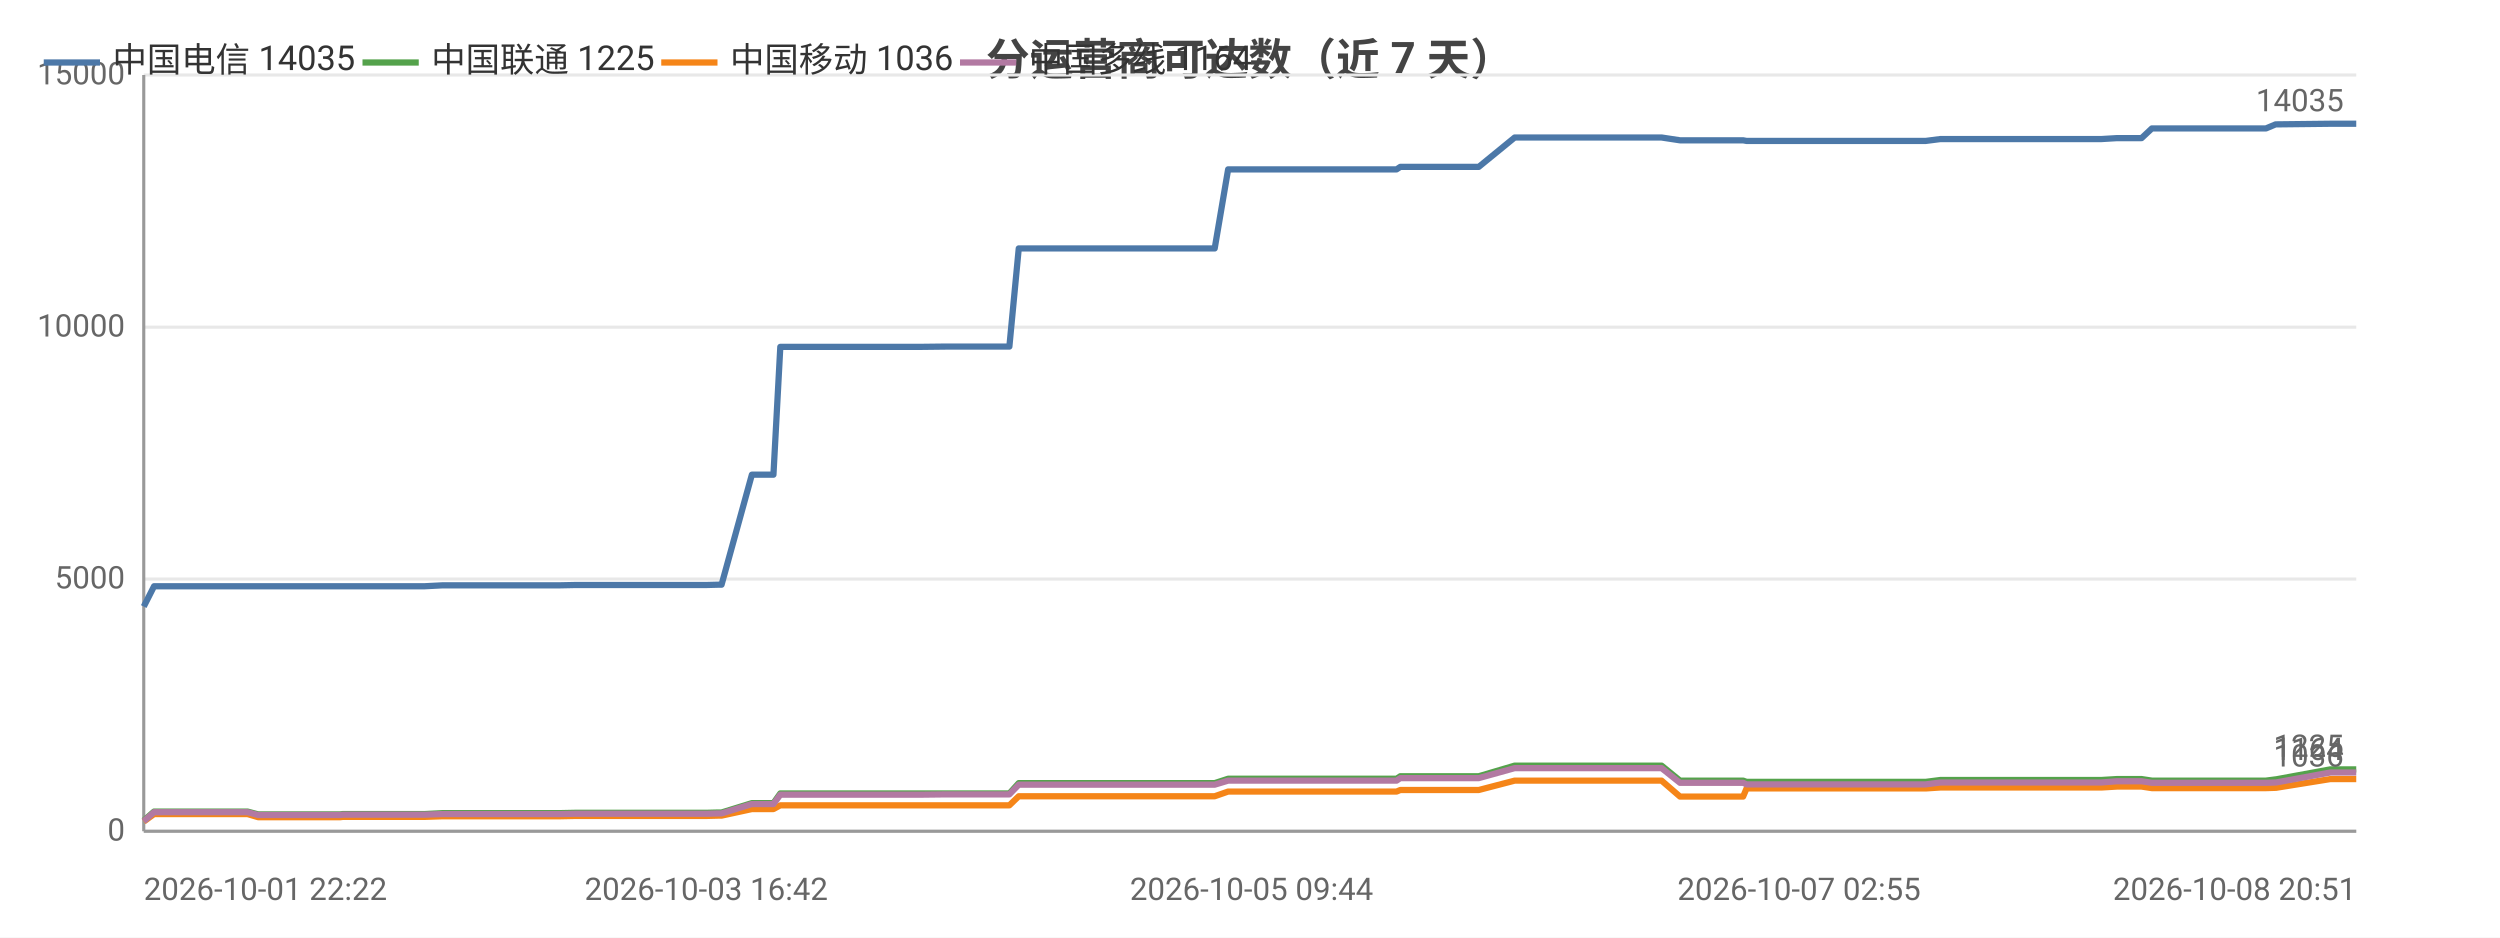
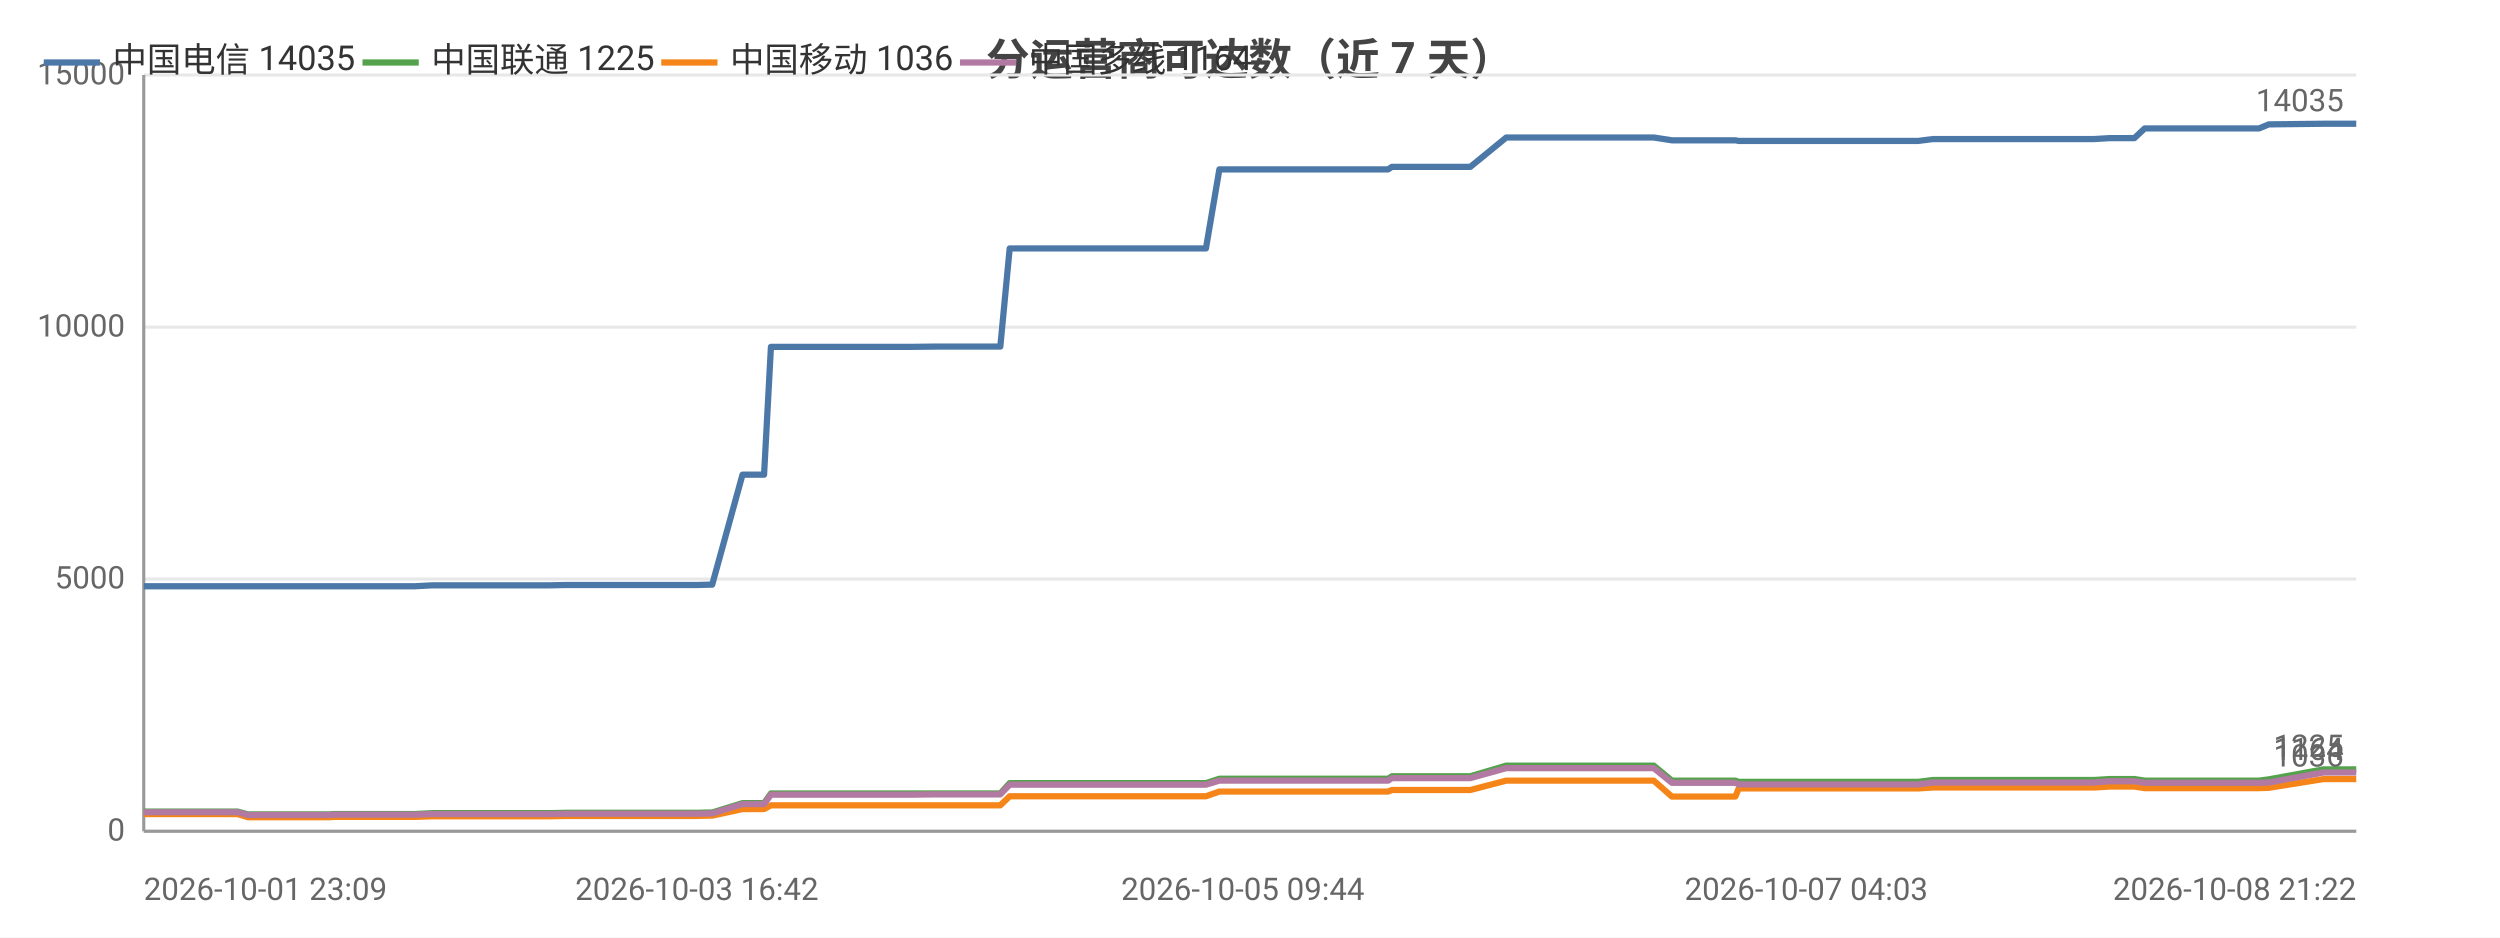
<svg xmlns="http://www.w3.org/2000/svg" width="800" height="300" viewBox="0 0 800 300">
  <rect width="800" height="300" fill="#ffffff" />
  <style>text{font-family:system-ui,-apple-system,'Segoe UI',Roboto,'PingFang SC','Microsoft YaHei','Noto Sans CJK SC',sans-serif}.g{stroke:#e8e8e8;stroke-width:1}.a{stroke:#999;stroke-width:1}.t{font-size:10px;fill:#666}.m{font-size:10px;text-anchor:middle;fill:#666}.e{font-size:10px;text-anchor:end;fill:#666}.l{font-size:11px;fill:#333}.tt{font-size:14px;font-weight:600;text-anchor:middle;fill:#444}.em{font-size:13px;text-anchor:middle;fill:#999}</style>
  <text class="tt" x="400.0" y="24">分运营商可达数（近 7 天）</text>
  <line class="g" x1="46" y1="266" x2="754" y2="266" />
  <text class="e" x="40" y="269">0</text>
  <line class="g" x1="46" y1="185.3" x2="754" y2="185.3" />
  <text class="e" x="40" y="188.3">5000</text>
  <line class="g" x1="46" y1="104.7" x2="754" y2="104.7" />
  <text class="e" x="40" y="107.7">10000</text>
  <line class="g" x1="46" y1="24" x2="754" y2="24" />
  <text class="e" x="40" y="27">15000</text>
  <line class="a" x1="46" y1="24" x2="46" y2="266" />
  <line class="a" x1="46" y1="266" x2="754" y2="266" />
-   <polyline fill="none" stroke="#4c78a8" stroke-width="2" stroke-linejoin="round" points="46,194.1 46.0,194.1 49.3,187.6 49.4,187.6 53.8,187.6 69.2,187.6 69.3,187.6 79.2,187.6 82.6,187.6 82.6,187.6 97.0,187.6 97.0,187.6 108.9,187.6 109.7,187.6 109.7,187.6 126.9,187.6 135.9,187.6 141.7,187.3 141.7,187.3 145.8,187.3 145.9,187.3 155.0,187.3 159.2,187.3 159.2,187.3 163.0,187.3 163.0,187.3 179.3,187.3 184.0,187.2 184.1,187.2 187.2,187.2 187.3,187.2 204.9,187.2 205.0,187.2 206.1,187.2 210.6,187.2 210.6,187.2 226.0,187.2 229.8,187.1 229.8,187.1 230.9,187.1 230.9,187.1 240.6,151.9 240.7,151.9 242.7,151.9 247.5,151.9 249.7,111.0 249.7,111.0 258.7,111.0 258.8,111.0 265.5,111.0 276.8,111.0 276.8,111.0 290.1,111.0 290.1,111.0 294.3,111.0 302.8,110.9 302.9,110.9 320.6,110.9 320.7,110.9 322.5,110.9 323.0,110.9 326.0,79.5 326.1,79.5 331.8,79.5 333.8,79.5 333.9,79.5 341.3,79.5 346.5,79.5 346.6,79.5 348.0,79.5 357.4,79.5 361.3,79.5 361.3,79.5 363.0,79.5 385.5,79.5 388.7,79.5 393.0,54.2 393.0,54.2 398.3,54.2 398.3,54.2 400.5,54.2 424.1,54.2 444.1,54.2 446.9,54.2 448.1,53.4 449.2,53.4 455.6,53.4 456.5,53.4 471.0,53.4 471.1,53.4 473.2,53.4 484.7,44.0 484.7,44.0 490.3,44.0 497.7,44.0 497.8,44.0 504.6,44.0 526.8,44.0 531.7,44.0 531.7,44.0 537.6,44.9 537.6,44.9 551.4,44.9 557.8,44.9 558.9,45.1 559.0,45.1 569.8,45.1 570.9,45.1 575.7,45.1 580.5,45.1 580.5,45.1 585.7,45.1 588.1,45.1 594.5,45.1 594.6,45.1 596.6,45.1 602.5,45.1 613.9,45.1 613.9,45.1 616.2,45.1 620.9,44.5 621.0,44.5 633.4,44.5 637.8,44.5 645.8,44.5 645.8,44.5 647.6,44.5 662.4,44.5 670.4,44.5 672.4,44.5 677.4,44.2 677.4,44.2 683.1,44.2 685.3,44.2 688.6,41.1 688.6,41.1 690.4,41.1 690.8,41.1 691.8,41.1 693.5,41.1 693.9,41.1 703.4,41.1 723.2,41.1 723.2,41.1 725.0,41.1 725.1,41.1 728.2,39.8 728.3,39.8 745.7,39.6 745.8,39.6 750.9,39.6 753.9,39.6 754,39.6" />
+   <polyline fill="none" stroke="#4c78a8" stroke-width="2" stroke-linejoin="round" points="46,187.6 46.0,187.6 50.5,187.6 65.9,187.6 66.0,187.6 76.0,187.6 79.3,187.6 79.4,187.6 93.7,187.6 93.8,187.6 105.7,187.6 106.5,187.6 106.5,187.6 123.7,187.6 132.7,187.6 138.5,187.3 138.5,187.3 142.6,187.3 142.7,187.3 151.8,187.3 156.0,187.3 156.1,187.3 159.8,187.3 159.8,187.3 176.2,187.3 180.9,187.2 180.9,187.2 184.1,187.2 184.2,187.2 201.9,187.2 201.9,187.2 203.0,187.2 207.5,187.2 207.5,187.2 223.0,187.2 226.7,187.1 226.8,187.1 227.8,187.1 227.9,187.1 237.6,151.9 237.6,151.9 239.7,151.9 244.5,151.9 246.7,111.0 246.7,111.0 255.7,111.0 255.8,111.0 262.5,111.0 273.8,111.0 273.9,111.0 287.2,111.0 287.2,111.0 291.4,111.0 299.9,110.9 300.0,110.9 317.7,110.9 317.8,110.9 319.6,110.9 320.1,110.9 323.1,79.5 323.2,79.5 328.9,79.5 331.0,79.5 331.0,79.5 338.4,79.5 343.7,79.5 343.7,79.5 345.1,79.5 354.5,79.5 358.5,79.5 358.5,79.5 360.2,79.5 382.7,79.5 385.9,79.5 390.2,54.2 390.2,54.2 395.5,54.2 395.6,54.2 397.7,54.2 421.3,54.2 441.4,54.2 444.2,54.2 445.4,53.4 446.5,53.4 452.9,53.4 453.9,53.4 468.4,53.4 468.4,53.4 470.5,53.4 482.0,44.0 482.1,44.0 487.7,44.0 495.1,44.0 495.2,44.0 502.0,44.0 524.3,44.0 529.1,44.0 529.2,44.0 535.0,44.9 535.1,44.9 548.9,44.9 555.3,44.9 556.4,45.1 556.5,45.1 567.4,45.1 568.4,45.1 573.2,45.1 578.0,45.1 578.1,45.1 583.3,45.1 585.6,45.1 592.1,45.1 592.1,45.1 594.2,45.1 600.1,45.1 611.5,45.1 611.5,45.1 613.8,45.1 618.5,44.5 618.5,44.5 631.0,44.5 635.4,44.5 643.4,44.5 643.5,44.5 645.2,44.5 660.0,44.5 668.0,44.5 670.1,44.5 675.0,44.2 675.1,44.2 680.8,44.2 683.0,44.2 686.3,41.1 686.3,41.1 688.1,41.1 688.5,41.1 689.5,41.1 691.2,41.1 691.6,41.1 701.1,41.1 720.9,41.1 721.0,41.1 722.8,41.1 722.9,41.1 726.0,39.8 726.0,39.8 743.5,39.6 743.5,39.6 748.6,39.6 751.7,39.6 751.8,39.6 754,39.6" />
  <text class="t" x="750" y="35.6" text-anchor="end" fill="#4c78a8">14035</text>
-   <polyline fill="none" stroke="#54a24b" stroke-width="2" stroke-linejoin="round" points="46,262.6 46.0,262.6 49.3,259.7 49.4,259.7 53.8,259.7 69.2,259.7 69.3,259.7 79.2,259.7 82.6,260.6 82.6,260.6 97.0,260.6 97.0,260.6 108.9,260.6 109.7,260.5 109.7,260.5 126.9,260.5 135.9,260.5 141.7,260.2 141.7,260.2 145.8,260.2 145.9,260.2 155.0,260.2 159.2,260.2 159.2,260.2 163.0,260.2 163.0,260.2 179.3,260.2 184.0,260.1 184.1,260.1 187.2,260.1 187.3,260.1 204.9,260.1 205.0,260.1 206.1,260.1 210.6,260.1 210.6,260.1 226.0,260.1 229.8,260.0 229.8,260.0 230.9,260.0 230.9,260.0 240.6,257.0 240.7,257.0 242.7,257.0 247.5,257.0 249.7,253.9 249.7,253.9 258.7,253.9 258.8,253.9 265.5,253.9 276.8,253.9 276.8,253.9 290.1,253.9 290.1,253.9 294.3,253.9 302.8,253.9 302.9,253.9 320.6,253.9 320.7,253.9 322.5,253.9 323.0,253.9 326.0,250.6 326.1,250.6 331.8,250.6 333.8,250.6 333.9,250.6 341.3,250.6 346.5,250.6 346.6,250.6 348.0,250.6 357.4,250.6 361.3,250.6 361.3,250.6 363.0,250.6 385.5,250.6 388.7,250.6 393.0,249.2 393.0,249.2 398.3,249.2 398.3,249.2 400.5,249.2 424.1,249.2 444.1,249.2 446.9,249.2 448.1,248.4 449.2,248.4 455.6,248.4 456.5,248.4 471.0,248.4 471.1,248.4 473.2,248.4 484.7,245.0 484.7,245.0 490.3,245.0 497.7,245.0 497.8,245.0 504.6,245.0 526.8,245.0 531.7,245.0 531.7,245.0 537.6,249.8 537.6,249.8 551.4,249.8 557.8,249.8 558.9,250.2 559.0,250.2 569.8,250.2 570.9,250.2 575.7,250.2 580.5,250.2 580.5,250.2 585.7,250.2 588.1,250.2 594.5,250.2 594.6,250.2 596.6,250.2 602.5,250.2 613.9,250.2 613.9,250.2 616.2,250.2 620.9,249.6 621.0,249.6 633.4,249.6 637.8,249.6 645.8,249.6 645.8,249.6 647.6,249.6 662.4,249.6 670.4,249.6 672.4,249.6 677.4,249.3 677.4,249.3 683.1,249.3 685.3,249.3 688.6,249.8 688.6,249.8 690.4,249.8 690.8,249.8 691.8,249.8 693.5,249.8 693.9,249.8 703.4,249.8 723.2,249.8 723.2,249.8 725.0,249.8 725.1,249.8 728.2,249.4 728.3,249.4 745.7,246.2 745.8,246.2 750.9,246.2 753.9,246.2 754,246.2" />
+   <polyline fill="none" stroke="#54a24b" stroke-width="2" stroke-linejoin="round" points="46,259.7 46.0,259.7 50.5,259.7 65.9,259.7 66.0,259.7 76.0,259.7 79.3,260.6 79.4,260.6 93.7,260.6 93.8,260.6 105.7,260.6 106.5,260.5 106.5,260.5 123.7,260.5 132.7,260.5 138.5,260.2 138.5,260.2 142.6,260.2 142.7,260.2 151.8,260.2 156.0,260.2 156.1,260.2 159.8,260.2 159.8,260.2 176.2,260.2 180.9,260.1 180.9,260.1 184.1,260.1 184.2,260.1 201.9,260.1 201.9,260.1 203.0,260.1 207.5,260.1 207.5,260.1 223.0,260.1 226.7,260.0 226.8,260.0 227.8,260.0 227.9,260.0 237.6,257.0 237.6,257.0 239.7,257.0 244.5,257.0 246.7,253.9 246.7,253.9 255.7,253.9 255.8,253.9 262.5,253.9 273.8,253.9 273.9,253.9 287.2,253.9 287.2,253.9 291.4,253.9 299.9,253.9 300.0,253.9 317.7,253.9 317.8,253.9 319.6,253.9 320.1,253.9 323.1,250.6 323.2,250.6 328.9,250.6 331.0,250.6 331.0,250.6 338.4,250.6 343.7,250.6 343.7,250.6 345.1,250.6 354.5,250.6 358.5,250.6 358.5,250.6 360.2,250.6 382.7,250.6 385.9,250.6 390.2,249.2 390.2,249.2 395.5,249.2 395.6,249.2 397.7,249.2 421.3,249.2 441.4,249.2 444.2,249.2 445.4,248.4 446.5,248.4 452.9,248.4 453.9,248.4 468.4,248.4 468.4,248.4 470.5,248.4 482.0,245.0 482.1,245.0 487.7,245.0 495.1,245.0 495.2,245.0 502.0,245.0 524.3,245.0 529.1,245.0 529.2,245.0 535.0,249.8 535.1,249.8 548.9,249.8 555.3,249.8 556.4,250.2 556.5,250.2 567.4,250.2 568.4,250.2 573.2,250.2 578.0,250.2 578.1,250.2 583.3,250.2 585.6,250.2 592.1,250.2 592.1,250.2 594.2,250.2 600.1,250.2 611.5,250.2 611.5,250.2 613.8,250.2 618.5,249.6 618.5,249.6 631.0,249.6 635.4,249.6 643.4,249.6 643.5,249.6 645.2,249.6 660.0,249.6 668.0,249.6 670.1,249.6 675.0,249.3 675.1,249.3 680.8,249.3 683.0,249.3 686.3,249.8 686.3,249.8 688.1,249.8 688.5,249.8 689.5,249.8 691.2,249.8 691.6,249.8 701.1,249.8 720.9,249.8 721.0,249.8 722.8,249.8 722.9,249.8 726.0,249.4 726.0,249.4 743.5,246.2 743.5,246.2 748.6,246.2 751.7,246.2 751.8,246.2 754,246.2" />
  <text class="t" x="750" y="242.2" text-anchor="end" fill="#54a24b">1225</text>
-   <polyline fill="none" stroke="#f58518" stroke-width="2" stroke-linejoin="round" points="46,262.9 46.0,262.9 49.3,260.5 49.4,260.5 53.8,260.5 69.2,260.5 69.3,260.5 79.2,260.5 82.6,261.5 82.6,261.5 97.0,261.5 97.0,261.5 108.9,261.5 109.7,261.4 109.7,261.4 126.9,261.4 135.9,261.4 141.7,261.2 141.7,261.2 145.8,261.2 145.9,261.2 155.0,261.2 159.2,261.2 159.2,261.2 163.0,261.2 163.0,261.2 179.3,261.2 184.0,261.1 184.1,261.1 187.2,261.1 187.3,261.1 204.9,261.1 205.0,261.1 206.1,261.1 210.6,261.1 210.6,261.1 226.0,261.1 229.8,261.0 229.8,261.0 230.9,261.0 230.9,261.0 240.6,258.9 240.7,258.9 242.7,258.9 247.5,258.9 249.7,257.7 249.7,257.7 258.7,257.7 258.8,257.7 265.5,257.7 276.8,257.7 276.8,257.7 290.1,257.7 290.1,257.7 294.3,257.7 302.8,257.7 302.9,257.7 320.6,257.7 320.7,257.7 322.5,257.7 323.0,257.7 326.0,254.8 326.1,254.8 331.8,254.8 333.8,254.8 333.9,254.8 341.3,254.8 346.5,254.8 346.6,254.8 348.0,254.8 357.4,254.8 361.3,254.8 361.3,254.8 363.0,254.8 385.5,254.8 388.7,254.8 393.0,253.3 393.0,253.3 398.3,253.3 398.3,253.3 400.5,253.3 424.1,253.3 444.1,253.3 446.9,253.3 448.1,252.8 449.2,252.8 455.6,252.8 456.5,252.8 471.0,252.8 471.1,252.8 473.2,252.8 484.7,249.8 484.7,249.8 490.3,249.8 497.7,249.8 497.8,249.8 504.6,249.8 526.8,249.8 531.7,249.8 531.7,249.8 537.6,254.9 537.6,254.9 551.4,254.9 557.8,254.9 558.9,252.3 559.0,252.3 569.8,252.3 570.9,252.3 575.7,252.3 580.5,252.3 580.5,252.3 585.7,252.3 588.1,252.3 594.5,252.3 594.6,252.3 596.6,252.3 602.5,252.3 613.9,252.3 613.9,252.3 616.2,252.3 620.9,252.0 621.0,252.0 633.4,252.0 637.8,252.0 645.8,252.0 645.8,252.0 647.6,252.0 662.4,252.0 670.4,252.0 672.4,252.0 677.4,251.7 677.4,251.7 683.1,251.7 685.3,251.7 688.6,252.2 688.6,252.2 690.4,252.2 690.8,252.2 691.8,252.2 693.5,252.2 693.9,252.2 703.4,252.2 723.2,252.2 723.2,252.2 725.0,252.2 725.1,252.2 728.2,252.1 728.3,252.1 745.7,249.3 745.8,249.3 750.9,249.3 753.9,249.3 754,249.3" />
+   <polyline fill="none" stroke="#f58518" stroke-width="2" stroke-linejoin="round" points="46,260.5 46.0,260.5 50.5,260.5 65.9,260.5 66.0,260.5 76.0,260.5 79.3,261.5 79.4,261.5 93.7,261.5 93.8,261.5 105.7,261.5 106.5,261.4 106.5,261.4 123.7,261.4 132.7,261.4 138.5,261.2 138.5,261.2 142.6,261.2 142.7,261.2 151.8,261.2 156.0,261.2 156.1,261.2 159.8,261.2 159.8,261.2 176.2,261.2 180.9,261.1 180.9,261.1 184.1,261.1 184.2,261.1 201.9,261.1 201.9,261.1 203.0,261.1 207.5,261.1 207.5,261.1 223.0,261.1 226.7,261.0 226.8,261.0 227.8,261.0 227.9,261.0 237.6,258.9 237.6,258.9 239.7,258.9 244.5,258.9 246.7,257.7 246.7,257.7 255.7,257.7 255.8,257.7 262.5,257.7 273.8,257.7 273.9,257.7 287.2,257.7 287.2,257.7 291.4,257.7 299.9,257.7 300.0,257.7 317.7,257.7 317.8,257.7 319.6,257.7 320.1,257.7 323.1,254.8 323.2,254.8 328.9,254.8 331.0,254.8 331.0,254.8 338.4,254.8 343.7,254.8 343.7,254.8 345.1,254.8 354.5,254.8 358.5,254.8 358.5,254.8 360.2,254.8 382.7,254.8 385.9,254.8 390.2,253.3 390.2,253.3 395.5,253.3 395.6,253.3 397.7,253.3 421.3,253.3 441.4,253.3 444.2,253.3 445.4,252.8 446.5,252.8 452.9,252.8 453.9,252.8 468.4,252.8 468.4,252.8 470.5,252.8 482.0,249.8 482.1,249.8 487.7,249.8 495.1,249.8 495.2,249.8 502.0,249.8 524.3,249.8 529.1,249.8 529.2,249.8 535.0,254.9 535.1,254.9 548.9,254.9 555.3,254.9 556.4,252.3 556.5,252.3 567.4,252.3 568.4,252.3 573.2,252.3 578.0,252.3 578.1,252.3 583.3,252.3 585.6,252.3 592.1,252.3 592.1,252.3 594.2,252.3 600.1,252.3 611.5,252.3 611.5,252.3 613.8,252.3 618.5,252.0 618.5,252.0 631.0,252.0 635.4,252.0 643.4,252.0 643.5,252.0 645.2,252.0 660.0,252.0 668.0,252.0 670.1,252.0 675.0,251.7 675.1,251.7 680.8,251.7 683.0,251.7 686.3,252.2 686.3,252.2 688.1,252.2 688.5,252.2 689.5,252.2 691.2,252.2 691.6,252.2 701.1,252.2 720.9,252.2 721.0,252.2 722.8,252.2 722.9,252.2 726.0,252.1 726.0,252.1 743.5,249.3 743.5,249.3 748.6,249.3 751.7,249.3 751.8,249.3 754,249.3" />
  <text class="t" x="750" y="245.3" text-anchor="end" fill="#f58518">1036</text>
-   <polyline fill="none" stroke="#b279a2" stroke-width="2" stroke-linejoin="round" points="46,262.8 46.0,262.8 49.3,259.9 49.4,259.9 53.8,259.9 69.2,259.9 69.3,259.9 79.2,259.9 82.6,260.8 82.6,260.8 97.0,260.8 97.0,260.8 108.9,260.8 109.7,260.7 109.7,260.7 126.9,260.7 135.9,260.7 141.7,260.5 141.7,260.5 145.8,260.5 145.9,260.5 155.0,260.5 159.2,260.5 159.2,260.5 163.0,260.5 163.0,260.5 179.3,260.5 184.0,260.4 184.1,260.4 187.2,260.4 187.3,260.4 204.9,260.4 205.0,260.4 206.1,260.4 210.6,260.4 210.6,260.4 226.0,260.4 229.8,260.3 229.8,260.3 230.9,260.3 230.9,260.3 240.6,257.3 240.7,257.3 242.7,257.3 247.5,257.3 249.7,254.3 249.7,254.3 258.7,254.3 258.8,254.3 265.5,254.3 276.8,254.3 276.8,254.3 290.1,254.3 290.1,254.3 294.3,254.3 302.8,254.2 302.9,254.2 320.6,254.2 320.7,254.2 322.5,254.2 323.0,254.2 326.0,251.1 326.1,251.1 331.8,251.1 333.8,251.1 333.9,251.1 341.3,251.1 346.5,251.1 346.6,251.1 348.0,251.1 357.4,251.1 361.3,251.1 361.3,251.1 363.0,251.1 385.5,251.1 388.7,251.1 393.0,249.8 393.0,249.8 398.3,249.8 398.3,249.8 400.5,249.8 424.1,249.8 444.1,249.8 446.9,249.8 448.1,249.0 449.2,249.0 455.6,249.0 456.5,249.0 471.0,249.0 471.1,249.0 473.2,249.0 484.7,245.8 484.7,245.8 490.3,245.8 497.7,245.8 497.8,245.8 504.6,245.8 526.8,245.8 531.7,245.8 531.7,245.8 537.6,250.5 537.6,250.5 551.4,250.5 557.8,250.5 558.9,251.0 559.0,251.0 569.8,251.0 570.9,251.0 575.7,251.0 580.5,251.0 580.5,251.0 585.7,251.0 588.1,251.0 594.5,251.0 594.6,251.0 596.6,251.0 602.5,251.0 613.9,251.0 613.9,251.0 616.2,251.0 620.9,250.4 621.0,250.4 633.4,250.4 637.8,250.4 645.8,250.4 645.8,250.4 647.6,250.4 662.4,250.4 670.4,250.4 672.4,250.4 677.4,250.0 677.4,250.0 683.1,250.0 685.3,250.0 688.6,250.5 688.6,250.5 690.4,250.5 690.8,250.5 691.8,250.5 693.5,250.5 693.9,250.5 703.4,250.5 723.2,250.5 723.2,250.5 725.0,250.5 725.1,250.5 728.2,250.4 728.3,250.4 745.7,247.2 745.8,247.2 750.9,247.2 753.9,247.2 754,247.2" />
+   <polyline fill="none" stroke="#b279a2" stroke-width="2" stroke-linejoin="round" points="46,259.9 46.0,259.9 50.5,259.9 65.9,259.9 66.0,259.9 76.0,259.9 79.3,260.8 79.4,260.8 93.7,260.8 93.8,260.8 105.7,260.8 106.5,260.7 106.5,260.7 123.7,260.7 132.7,260.7 138.5,260.5 138.5,260.5 142.6,260.5 142.7,260.5 151.8,260.5 156.0,260.5 156.1,260.5 159.8,260.5 159.8,260.5 176.2,260.5 180.9,260.4 180.9,260.4 184.1,260.4 184.2,260.4 201.9,260.4 201.9,260.4 203.0,260.4 207.5,260.4 207.5,260.4 223.0,260.4 226.7,260.3 226.8,260.3 227.8,260.3 227.9,260.3 237.6,257.3 237.6,257.3 239.7,257.3 244.5,257.3 246.7,254.3 246.7,254.3 255.7,254.3 255.8,254.3 262.5,254.3 273.8,254.3 273.9,254.3 287.2,254.3 287.2,254.3 291.4,254.3 299.9,254.2 300.0,254.2 317.7,254.2 317.8,254.2 319.6,254.2 320.1,254.2 323.1,251.1 323.2,251.1 328.9,251.1 331.0,251.1 331.0,251.1 338.4,251.1 343.7,251.1 343.7,251.1 345.1,251.1 354.5,251.1 358.5,251.1 358.5,251.1 360.2,251.1 382.7,251.1 385.9,251.1 390.2,249.8 390.2,249.8 395.5,249.8 395.6,249.8 397.7,249.8 421.3,249.8 441.4,249.8 444.2,249.8 445.4,249.0 446.5,249.0 452.9,249.0 453.9,249.0 468.4,249.0 468.4,249.0 470.5,249.0 482.0,245.8 482.1,245.8 487.7,245.8 495.1,245.8 495.2,245.8 502.0,245.8 524.3,245.8 529.1,245.8 529.2,245.8 535.0,250.5 535.1,250.5 548.9,250.5 555.3,250.5 556.4,251.0 556.5,251.0 567.4,251.0 568.4,251.0 573.2,251.0 578.0,251.0 578.1,251.0 583.3,251.0 585.6,251.0 592.1,251.0 592.1,251.0 594.2,251.0 600.1,251.0 611.5,251.0 611.5,251.0 613.8,251.0 618.5,250.4 618.5,250.4 631.0,250.4 635.4,250.4 643.4,250.4 643.5,250.4 645.2,250.4 660.0,250.4 668.0,250.4 670.1,250.4 675.0,250.0 675.1,250.0 680.8,250.0 683.0,250.0 686.3,250.5 686.3,250.5 688.1,250.5 688.5,250.5 689.5,250.5 691.2,250.5 691.6,250.5 701.1,250.5 720.9,250.5 721.0,250.5 722.8,250.5 722.9,250.5 726.0,250.4 726.0,250.4 743.5,247.2 743.5,247.2 748.6,247.2 751.7,247.2 751.8,247.2 754,247.2" />
  <text class="t" x="750" y="243.2" text-anchor="end" fill="#b279a2">1164</text>
-   <text class="t" x="46" y="288">2026-10-01 22:22</text>
-   <text class="m" x="226.0" y="288">2026-10-03 16:42</text>
-   <text class="m" x="400.5" y="288">2026-10-05 09:44</text>
-   <text class="m" x="575.7" y="288">2026-10-07 02:55</text>
-   <text class="e" x="754" y="288">2026-10-08 20:51</text>
+   <text class="t" x="46" y="288">2026-10-01 23:09</text>
+   <text class="m" x="223.0" y="288">2026-10-03 16:42</text>
+   <text class="m" x="397.7" y="288">2026-10-05 09:44</text>
+   <text class="m" x="578.0" y="288">2026-10-07 04:03</text>
+   <text class="e" x="754" y="288">2026-10-08 21:22</text>
  <line x1="14" y1="20" x2="32" y2="20" stroke="#4c78a8" stroke-width="2" />
  <text class="l" x="36" y="23">中国电信 14035</text>
  <line x1="116.0" y1="20" x2="134.0" y2="20" stroke="#54a24b" stroke-width="2" />
  <text class="l" x="138.0" y="23">中国联通 1225</text>
  <line x1="211.6" y1="20" x2="229.6" y2="20" stroke="#f58518" stroke-width="2" />
  <text class="l" x="233.6" y="23">中国移动 1036</text>
  <line x1="307.2" y1="20" x2="325.2" y2="20" stroke="#b279a2" stroke-width="2" />
  <text class="l" x="329.2" y="23">中国多线 1164</text>
</svg>
